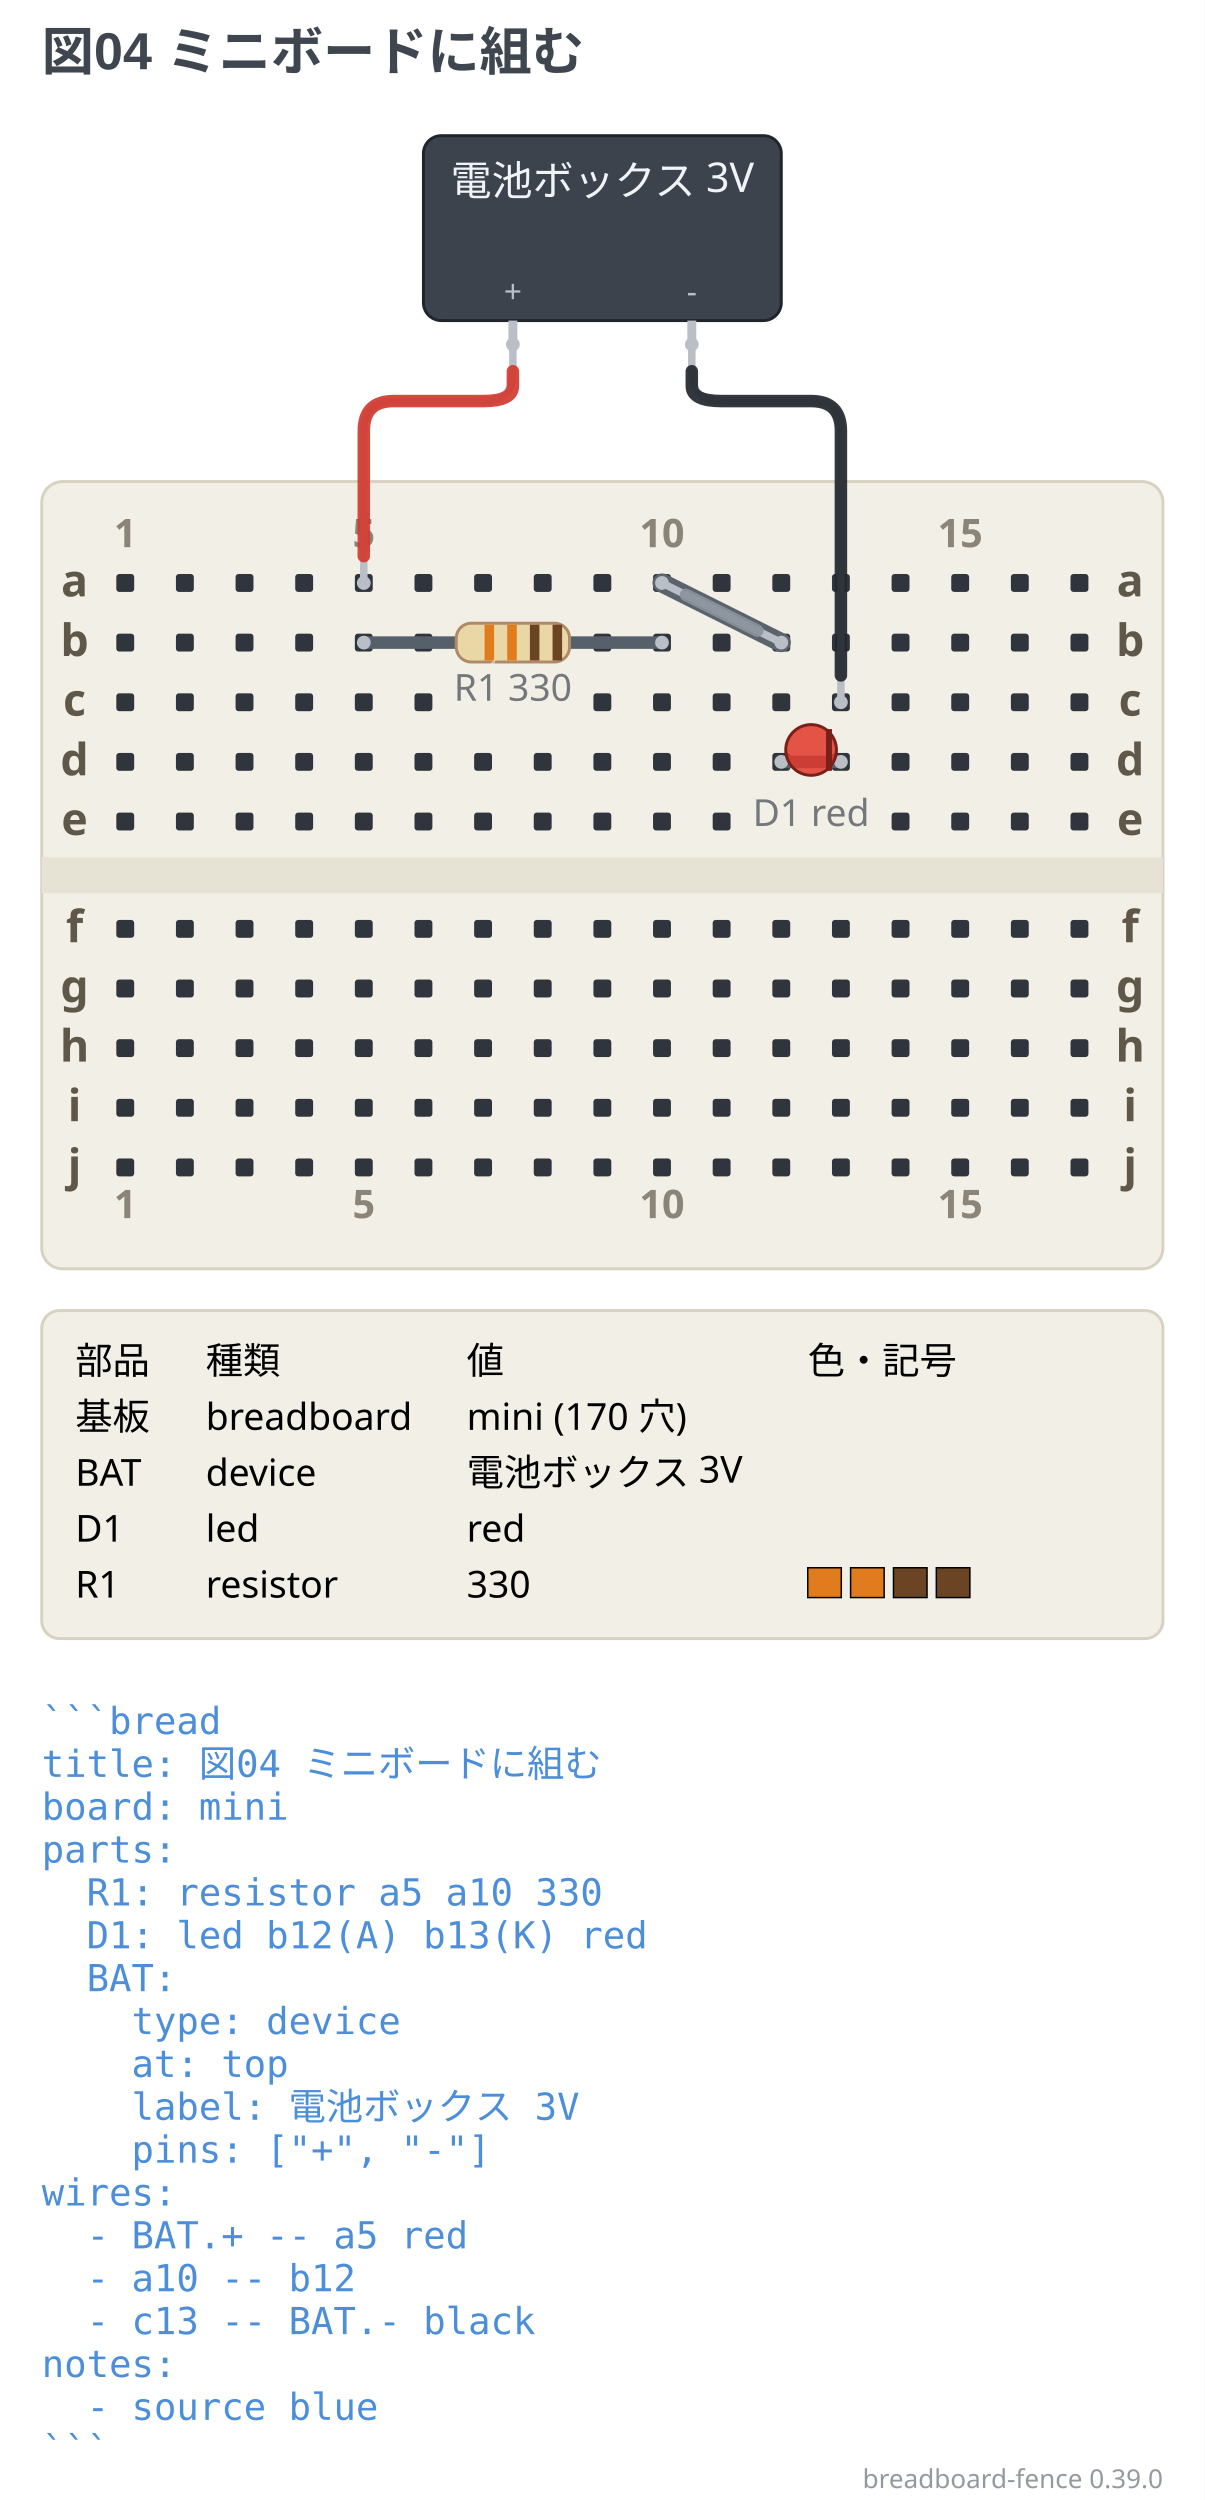
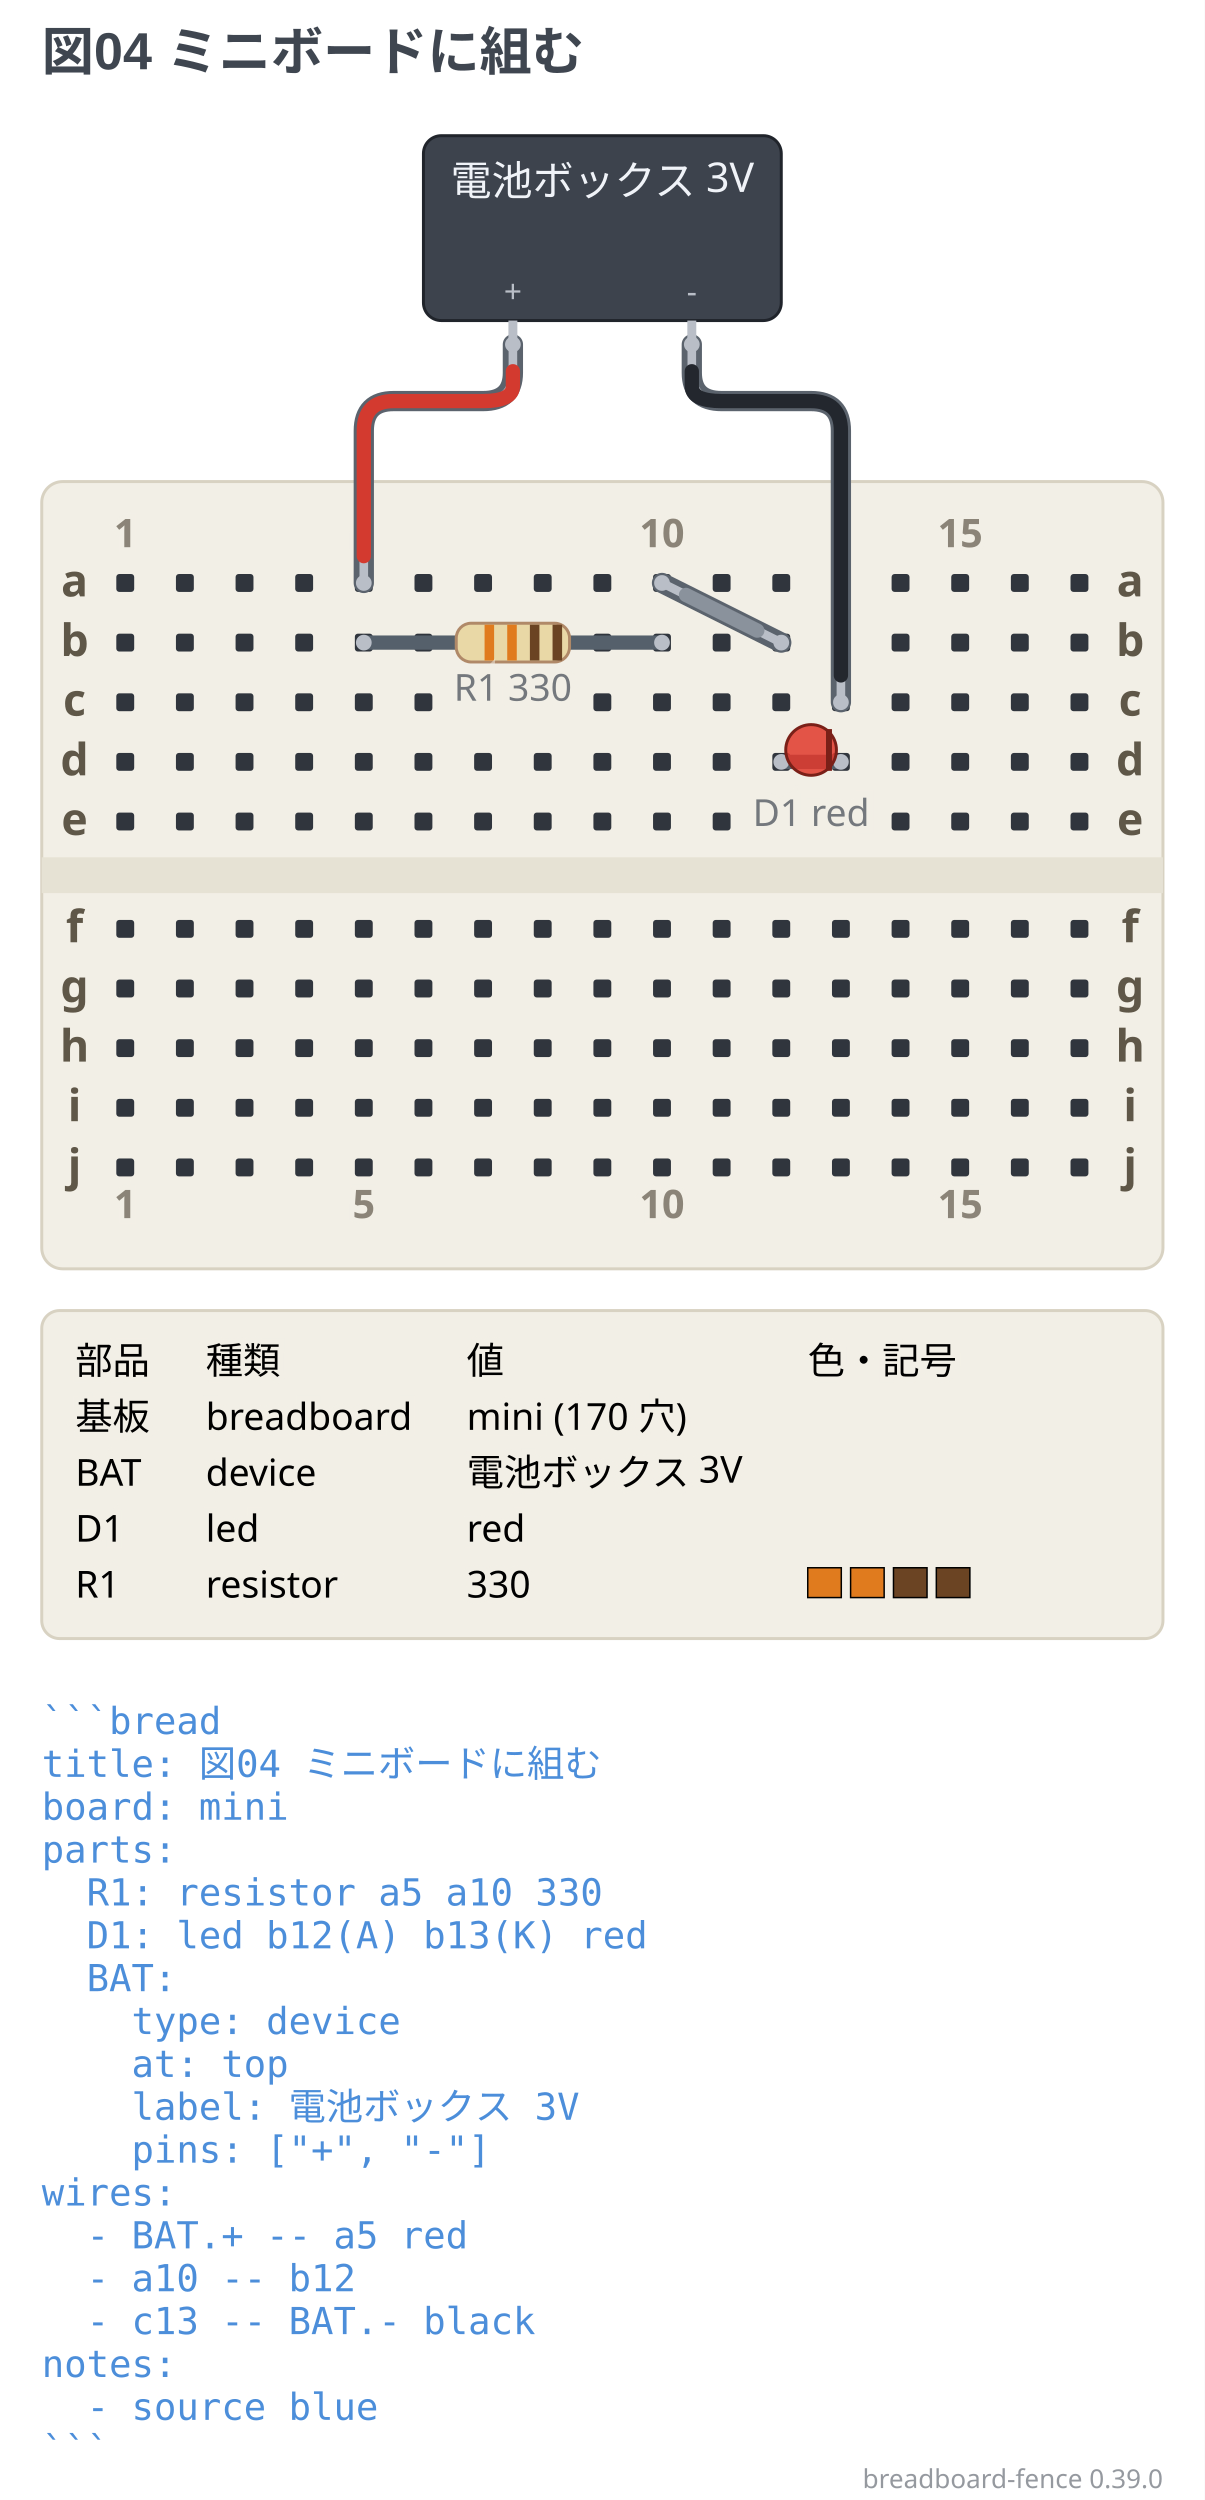
<svg xmlns="http://www.w3.org/2000/svg" width="404" height="838.38" viewBox="0 0 404 838.38" data-breadboard-fence="0.39.0" role="img">
  <rect x="0" y="0" width="404" height="838.38" fill="#ffffff" />
  <g>
    <text x="14" y="23.5" text-anchor="start" font-family="'Segoe UI', 'Helvetica Neue', Arial, 'Noto Sans', 'Hiragino Sans', 'Yu Gothic UI', 'Noto Sans CJK JP', sans-serif" font-size="17.5" font-weight="700" fill="#3f4650">図04 ミニボードに組む</text>
  </g>
  <g transform="translate(0 31.5)">
    <rect x="14" y="130" width="376" height="264" rx="7" fill="#f2efe6" stroke="#d8d2c2" />
    <rect x="14" y="256" width="376" height="12" fill="#e6e2d4" />
    <rect x="39" y="161" width="6" height="6" rx="1" fill="#30353d" />
    <rect x="59" y="161" width="6" height="6" rx="1" fill="#30353d" />
    <rect x="79" y="161" width="6" height="6" rx="1" fill="#30353d" />
    <rect x="99" y="161" width="6" height="6" rx="1" fill="#30353d" />
    <rect x="119" y="161" width="6" height="6" rx="1" fill="#30353d" />
    <rect x="139" y="161" width="6" height="6" rx="1" fill="#30353d" />
    <rect x="159" y="161" width="6" height="6" rx="1" fill="#30353d" />
    <rect x="179" y="161" width="6" height="6" rx="1" fill="#30353d" />
    <rect x="199" y="161" width="6" height="6" rx="1" fill="#30353d" />
    <rect x="219" y="161" width="6" height="6" rx="1" fill="#30353d" />
    <rect x="239" y="161" width="6" height="6" rx="1" fill="#30353d" />
    <rect x="259" y="161" width="6" height="6" rx="1" fill="#30353d" />
    <rect x="279" y="161" width="6" height="6" rx="1" fill="#30353d" />
    <rect x="299" y="161" width="6" height="6" rx="1" fill="#30353d" />
    <rect x="319" y="161" width="6" height="6" rx="1" fill="#30353d" />
    <rect x="339" y="161" width="6" height="6" rx="1" fill="#30353d" />
    <rect x="359" y="161" width="6" height="6" rx="1" fill="#30353d" />
    <rect x="39" y="181" width="6" height="6" rx="1" fill="#30353d" />
    <rect x="59" y="181" width="6" height="6" rx="1" fill="#30353d" />
    <rect x="79" y="181" width="6" height="6" rx="1" fill="#30353d" />
    <rect x="99" y="181" width="6" height="6" rx="1" fill="#30353d" />
    <rect x="119" y="181" width="6" height="6" rx="1" fill="#30353d" />
    <rect x="139" y="181" width="6" height="6" rx="1" fill="#30353d" />
    <rect x="199" y="181" width="6" height="6" rx="1" fill="#30353d" />
    <rect x="219" y="181" width="6" height="6" rx="1" fill="#30353d" />
    <rect x="239" y="181" width="6" height="6" rx="1" fill="#30353d" />
    <rect x="259" y="181" width="6" height="6" rx="1" fill="#30353d" />
    <rect x="279" y="181" width="6" height="6" rx="1" fill="#30353d" />
    <rect x="299" y="181" width="6" height="6" rx="1" fill="#30353d" />
    <rect x="319" y="181" width="6" height="6" rx="1" fill="#30353d" />
    <rect x="339" y="181" width="6" height="6" rx="1" fill="#30353d" />
    <rect x="359" y="181" width="6" height="6" rx="1" fill="#30353d" />
    <rect x="39" y="201" width="6" height="6" rx="1" fill="#30353d" />
    <rect x="59" y="201" width="6" height="6" rx="1" fill="#30353d" />
    <rect x="79" y="201" width="6" height="6" rx="1" fill="#30353d" />
    <rect x="99" y="201" width="6" height="6" rx="1" fill="#30353d" />
    <rect x="119" y="201" width="6" height="6" rx="1" fill="#30353d" />
    <rect x="139" y="201" width="6" height="6" rx="1" fill="#30353d" />
    <rect x="199" y="201" width="6" height="6" rx="1" fill="#30353d" />
    <rect x="219" y="201" width="6" height="6" rx="1" fill="#30353d" />
    <rect x="239" y="201" width="6" height="6" rx="1" fill="#30353d" />
    <rect x="259" y="201" width="6" height="6" rx="1" fill="#30353d" />
    <rect x="279" y="201" width="6" height="6" rx="1" fill="#30353d" />
    <rect x="299" y="201" width="6" height="6" rx="1" fill="#30353d" />
    <rect x="319" y="201" width="6" height="6" rx="1" fill="#30353d" />
    <rect x="339" y="201" width="6" height="6" rx="1" fill="#30353d" />
    <rect x="359" y="201" width="6" height="6" rx="1" fill="#30353d" />
    <rect x="39" y="221" width="6" height="6" rx="1" fill="#30353d" />
    <rect x="59" y="221" width="6" height="6" rx="1" fill="#30353d" />
    <rect x="79" y="221" width="6" height="6" rx="1" fill="#30353d" />
    <rect x="99" y="221" width="6" height="6" rx="1" fill="#30353d" />
    <rect x="119" y="221" width="6" height="6" rx="1" fill="#30353d" />
    <rect x="139" y="221" width="6" height="6" rx="1" fill="#30353d" />
    <rect x="159" y="221" width="6" height="6" rx="1" fill="#30353d" />
    <rect x="179" y="221" width="6" height="6" rx="1" fill="#30353d" />
    <rect x="199" y="221" width="6" height="6" rx="1" fill="#30353d" />
    <rect x="219" y="221" width="6" height="6" rx="1" fill="#30353d" />
    <rect x="239" y="221" width="6" height="6" rx="1" fill="#30353d" />
    <rect x="259" y="221" width="6" height="6" rx="1" fill="#30353d" />
    <rect x="279" y="221" width="6" height="6" rx="1" fill="#30353d" />
    <rect x="299" y="221" width="6" height="6" rx="1" fill="#30353d" />
    <rect x="319" y="221" width="6" height="6" rx="1" fill="#30353d" />
    <rect x="339" y="221" width="6" height="6" rx="1" fill="#30353d" />
    <rect x="359" y="221" width="6" height="6" rx="1" fill="#30353d" />
    <rect x="39" y="241" width="6" height="6" rx="1" fill="#30353d" />
    <rect x="59" y="241" width="6" height="6" rx="1" fill="#30353d" />
    <rect x="79" y="241" width="6" height="6" rx="1" fill="#30353d" />
    <rect x="99" y="241" width="6" height="6" rx="1" fill="#30353d" />
    <rect x="119" y="241" width="6" height="6" rx="1" fill="#30353d" />
    <rect x="139" y="241" width="6" height="6" rx="1" fill="#30353d" />
    <rect x="159" y="241" width="6" height="6" rx="1" fill="#30353d" />
    <rect x="179" y="241" width="6" height="6" rx="1" fill="#30353d" />
    <rect x="199" y="241" width="6" height="6" rx="1" fill="#30353d" />
    <rect x="219" y="241" width="6" height="6" rx="1" fill="#30353d" />
    <rect x="239" y="241" width="6" height="6" rx="1" fill="#30353d" />
    <rect x="299" y="241" width="6" height="6" rx="1" fill="#30353d" />
    <rect x="319" y="241" width="6" height="6" rx="1" fill="#30353d" />
    <rect x="339" y="241" width="6" height="6" rx="1" fill="#30353d" />
    <rect x="359" y="241" width="6" height="6" rx="1" fill="#30353d" />
    <rect x="39" y="277" width="6" height="6" rx="1" fill="#30353d" />
    <rect x="59" y="277" width="6" height="6" rx="1" fill="#30353d" />
    <rect x="79" y="277" width="6" height="6" rx="1" fill="#30353d" />
    <rect x="99" y="277" width="6" height="6" rx="1" fill="#30353d" />
    <rect x="119" y="277" width="6" height="6" rx="1" fill="#30353d" />
    <rect x="139" y="277" width="6" height="6" rx="1" fill="#30353d" />
    <rect x="159" y="277" width="6" height="6" rx="1" fill="#30353d" />
    <rect x="179" y="277" width="6" height="6" rx="1" fill="#30353d" />
    <rect x="199" y="277" width="6" height="6" rx="1" fill="#30353d" />
    <rect x="219" y="277" width="6" height="6" rx="1" fill="#30353d" />
    <rect x="239" y="277" width="6" height="6" rx="1" fill="#30353d" />
    <rect x="259" y="277" width="6" height="6" rx="1" fill="#30353d" />
    <rect x="279" y="277" width="6" height="6" rx="1" fill="#30353d" />
    <rect x="299" y="277" width="6" height="6" rx="1" fill="#30353d" />
    <rect x="319" y="277" width="6" height="6" rx="1" fill="#30353d" />
    <rect x="339" y="277" width="6" height="6" rx="1" fill="#30353d" />
    <rect x="359" y="277" width="6" height="6" rx="1" fill="#30353d" />
    <rect x="39" y="297" width="6" height="6" rx="1" fill="#30353d" />
    <rect x="59" y="297" width="6" height="6" rx="1" fill="#30353d" />
    <rect x="79" y="297" width="6" height="6" rx="1" fill="#30353d" />
    <rect x="99" y="297" width="6" height="6" rx="1" fill="#30353d" />
    <rect x="119" y="297" width="6" height="6" rx="1" fill="#30353d" />
    <rect x="139" y="297" width="6" height="6" rx="1" fill="#30353d" />
    <rect x="159" y="297" width="6" height="6" rx="1" fill="#30353d" />
    <rect x="179" y="297" width="6" height="6" rx="1" fill="#30353d" />
    <rect x="199" y="297" width="6" height="6" rx="1" fill="#30353d" />
    <rect x="219" y="297" width="6" height="6" rx="1" fill="#30353d" />
    <rect x="239" y="297" width="6" height="6" rx="1" fill="#30353d" />
    <rect x="259" y="297" width="6" height="6" rx="1" fill="#30353d" />
    <rect x="279" y="297" width="6" height="6" rx="1" fill="#30353d" />
    <rect x="299" y="297" width="6" height="6" rx="1" fill="#30353d" />
    <rect x="319" y="297" width="6" height="6" rx="1" fill="#30353d" />
    <rect x="339" y="297" width="6" height="6" rx="1" fill="#30353d" />
    <rect x="359" y="297" width="6" height="6" rx="1" fill="#30353d" />
    <rect x="39" y="317" width="6" height="6" rx="1" fill="#30353d" />
    <rect x="59" y="317" width="6" height="6" rx="1" fill="#30353d" />
    <rect x="79" y="317" width="6" height="6" rx="1" fill="#30353d" />
    <rect x="99" y="317" width="6" height="6" rx="1" fill="#30353d" />
    <rect x="119" y="317" width="6" height="6" rx="1" fill="#30353d" />
    <rect x="139" y="317" width="6" height="6" rx="1" fill="#30353d" />
    <rect x="159" y="317" width="6" height="6" rx="1" fill="#30353d" />
    <rect x="179" y="317" width="6" height="6" rx="1" fill="#30353d" />
    <rect x="199" y="317" width="6" height="6" rx="1" fill="#30353d" />
    <rect x="219" y="317" width="6" height="6" rx="1" fill="#30353d" />
    <rect x="239" y="317" width="6" height="6" rx="1" fill="#30353d" />
    <rect x="259" y="317" width="6" height="6" rx="1" fill="#30353d" />
    <rect x="279" y="317" width="6" height="6" rx="1" fill="#30353d" />
    <rect x="299" y="317" width="6" height="6" rx="1" fill="#30353d" />
    <rect x="319" y="317" width="6" height="6" rx="1" fill="#30353d" />
    <rect x="339" y="317" width="6" height="6" rx="1" fill="#30353d" />
    <rect x="359" y="317" width="6" height="6" rx="1" fill="#30353d" />
    <rect x="39" y="337" width="6" height="6" rx="1" fill="#30353d" />
    <rect x="59" y="337" width="6" height="6" rx="1" fill="#30353d" />
    <rect x="79" y="337" width="6" height="6" rx="1" fill="#30353d" />
    <rect x="99" y="337" width="6" height="6" rx="1" fill="#30353d" />
    <rect x="119" y="337" width="6" height="6" rx="1" fill="#30353d" />
    <rect x="139" y="337" width="6" height="6" rx="1" fill="#30353d" />
    <rect x="159" y="337" width="6" height="6" rx="1" fill="#30353d" />
    <rect x="179" y="337" width="6" height="6" rx="1" fill="#30353d" />
    <rect x="199" y="337" width="6" height="6" rx="1" fill="#30353d" />
    <rect x="219" y="337" width="6" height="6" rx="1" fill="#30353d" />
    <rect x="239" y="337" width="6" height="6" rx="1" fill="#30353d" />
    <rect x="259" y="337" width="6" height="6" rx="1" fill="#30353d" />
    <rect x="279" y="337" width="6" height="6" rx="1" fill="#30353d" />
    <rect x="299" y="337" width="6" height="6" rx="1" fill="#30353d" />
    <rect x="319" y="337" width="6" height="6" rx="1" fill="#30353d" />
    <rect x="339" y="337" width="6" height="6" rx="1" fill="#30353d" />
    <rect x="359" y="337" width="6" height="6" rx="1" fill="#30353d" />
    <rect x="39" y="357" width="6" height="6" rx="1" fill="#30353d" />
    <rect x="59" y="357" width="6" height="6" rx="1" fill="#30353d" />
    <rect x="79" y="357" width="6" height="6" rx="1" fill="#30353d" />
    <rect x="99" y="357" width="6" height="6" rx="1" fill="#30353d" />
    <rect x="119" y="357" width="6" height="6" rx="1" fill="#30353d" />
    <rect x="139" y="357" width="6" height="6" rx="1" fill="#30353d" />
    <rect x="159" y="357" width="6" height="6" rx="1" fill="#30353d" />
    <rect x="179" y="357" width="6" height="6" rx="1" fill="#30353d" />
    <rect x="199" y="357" width="6" height="6" rx="1" fill="#30353d" />
    <rect x="219" y="357" width="6" height="6" rx="1" fill="#30353d" />
    <rect x="239" y="357" width="6" height="6" rx="1" fill="#30353d" />
    <rect x="259" y="357" width="6" height="6" rx="1" fill="#30353d" />
    <rect x="279" y="357" width="6" height="6" rx="1" fill="#30353d" />
    <rect x="299" y="357" width="6" height="6" rx="1" fill="#30353d" />
    <rect x="319" y="357" width="6" height="6" rx="1" fill="#30353d" />
    <rect x="339" y="357" width="6" height="6" rx="1" fill="#30353d" />
    <rect x="359" y="357" width="6" height="6" rx="1" fill="#30353d" />
    <text x="25" y="168.5" text-anchor="middle" font-family="ui-sans-serif, system-ui, sans-serif" font-size="14.95" font-weight="700" fill="#5f5748">a</text>
    <text x="379" y="168.5" text-anchor="middle" font-family="ui-sans-serif, system-ui, sans-serif" font-size="14.95" font-weight="700" fill="#5f5748">a</text>
    <text x="25" y="188.5" text-anchor="middle" font-family="ui-sans-serif, system-ui, sans-serif" font-size="14.95" font-weight="700" fill="#5f5748">b</text>
    <text x="379" y="188.5" text-anchor="middle" font-family="ui-sans-serif, system-ui, sans-serif" font-size="14.95" font-weight="700" fill="#5f5748">b</text>
    <text x="25" y="208.5" text-anchor="middle" font-family="ui-sans-serif, system-ui, sans-serif" font-size="14.95" font-weight="700" fill="#5f5748">c</text>
    <text x="379" y="208.5" text-anchor="middle" font-family="ui-sans-serif, system-ui, sans-serif" font-size="14.95" font-weight="700" fill="#5f5748">c</text>
    <text x="25" y="228.5" text-anchor="middle" font-family="ui-sans-serif, system-ui, sans-serif" font-size="14.95" font-weight="700" fill="#5f5748">d</text>
    <text x="379" y="228.5" text-anchor="middle" font-family="ui-sans-serif, system-ui, sans-serif" font-size="14.95" font-weight="700" fill="#5f5748">d</text>
    <text x="25" y="248.5" text-anchor="middle" font-family="ui-sans-serif, system-ui, sans-serif" font-size="14.95" font-weight="700" fill="#5f5748">e</text>
    <text x="379" y="248.5" text-anchor="middle" font-family="ui-sans-serif, system-ui, sans-serif" font-size="14.95" font-weight="700" fill="#5f5748">e</text>
    <text x="25" y="284.5" text-anchor="middle" font-family="ui-sans-serif, system-ui, sans-serif" font-size="14.95" font-weight="700" fill="#5f5748">f</text>
    <text x="379" y="284.5" text-anchor="middle" font-family="ui-sans-serif, system-ui, sans-serif" font-size="14.95" font-weight="700" fill="#5f5748">f</text>
    <text x="25" y="304.5" text-anchor="middle" font-family="ui-sans-serif, system-ui, sans-serif" font-size="14.95" font-weight="700" fill="#5f5748">g</text>
    <text x="379" y="304.5" text-anchor="middle" font-family="ui-sans-serif, system-ui, sans-serif" font-size="14.95" font-weight="700" fill="#5f5748">g</text>
    <text x="25" y="324.5" text-anchor="middle" font-family="ui-sans-serif, system-ui, sans-serif" font-size="14.95" font-weight="700" fill="#5f5748">h</text>
    <text x="379" y="324.5" text-anchor="middle" font-family="ui-sans-serif, system-ui, sans-serif" font-size="14.95" font-weight="700" fill="#5f5748">h</text>
    <text x="25" y="344.5" text-anchor="middle" font-family="ui-sans-serif, system-ui, sans-serif" font-size="14.95" font-weight="700" fill="#5f5748">i</text>
    <text x="379" y="344.5" text-anchor="middle" font-family="ui-sans-serif, system-ui, sans-serif" font-size="14.95" font-weight="700" fill="#5f5748">i</text>
    <text x="25" y="364.5" text-anchor="middle" font-family="ui-sans-serif, system-ui, sans-serif" font-size="14.95" font-weight="700" fill="#5f5748">j</text>
    <text x="379" y="364.5" text-anchor="middle" font-family="ui-sans-serif, system-ui, sans-serif" font-size="14.95" font-weight="700" fill="#5f5748">j</text>
    <text x="42" y="152" text-anchor="middle" font-family="ui-sans-serif, system-ui, sans-serif" stroke="#f2efe6" stroke-width="3.45" font-size="13.23" font-weight="700" fill="#f2efe6" opacity="0.5" aria-hidden="true">1</text>
    <text x="42" y="152" text-anchor="middle" font-family="ui-sans-serif, system-ui, sans-serif" font-size="13.23" font-weight="700" fill="#5f5748" opacity="0.7">1</text>
    <text x="42" y="377" text-anchor="middle" font-family="ui-sans-serif, system-ui, sans-serif" stroke="#f2efe6" stroke-width="3.45" font-size="13.23" font-weight="700" fill="#f2efe6" opacity="0.5" aria-hidden="true">1</text>
    <text x="42" y="377" text-anchor="middle" font-family="ui-sans-serif, system-ui, sans-serif" font-size="13.23" font-weight="700" fill="#5f5748" opacity="0.7">1</text>
    <text x="122" y="152" text-anchor="middle" font-family="ui-sans-serif, system-ui, sans-serif" stroke="#f2efe6" stroke-width="3.45" font-size="13.23" font-weight="700" fill="#f2efe6" opacity="0.5" aria-hidden="true">5</text>
    <text x="122" y="152" text-anchor="middle" font-family="ui-sans-serif, system-ui, sans-serif" font-size="13.23" font-weight="700" fill="#5f5748" opacity="0.7">5</text>
    <text x="122" y="377" text-anchor="middle" font-family="ui-sans-serif, system-ui, sans-serif" stroke="#f2efe6" stroke-width="3.45" font-size="13.23" font-weight="700" fill="#f2efe6" opacity="0.5" aria-hidden="true">5</text>
    <text x="122" y="377" text-anchor="middle" font-family="ui-sans-serif, system-ui, sans-serif" font-size="13.23" font-weight="700" fill="#5f5748" opacity="0.7">5</text>
    <text x="222" y="152" text-anchor="middle" font-family="ui-sans-serif, system-ui, sans-serif" stroke="#f2efe6" stroke-width="3.45" font-size="13.23" font-weight="700" fill="#f2efe6" opacity="0.5" aria-hidden="true">10</text>
    <text x="222" y="152" text-anchor="middle" font-family="ui-sans-serif, system-ui, sans-serif" font-size="13.23" font-weight="700" fill="#5f5748" opacity="0.7">10</text>
    <text x="222" y="377" text-anchor="middle" font-family="ui-sans-serif, system-ui, sans-serif" stroke="#f2efe6" stroke-width="3.45" font-size="13.23" font-weight="700" fill="#f2efe6" opacity="0.5" aria-hidden="true">10</text>
    <text x="222" y="377" text-anchor="middle" font-family="ui-sans-serif, system-ui, sans-serif" font-size="13.23" font-weight="700" fill="#5f5748" opacity="0.7">10</text>
    <text x="322" y="152" text-anchor="middle" font-family="ui-sans-serif, system-ui, sans-serif" stroke="#f2efe6" stroke-width="3.45" font-size="13.23" font-weight="700" fill="#f2efe6" opacity="0.5" aria-hidden="true">15</text>
    <text x="322" y="152" text-anchor="middle" font-family="ui-sans-serif, system-ui, sans-serif" font-size="13.23" font-weight="700" fill="#5f5748" opacity="0.7">15</text>
    <text x="322" y="377" text-anchor="middle" font-family="ui-sans-serif, system-ui, sans-serif" stroke="#f2efe6" stroke-width="3.45" font-size="13.23" font-weight="700" fill="#f2efe6" opacity="0.5" aria-hidden="true">15</text>
    <text x="322" y="377" text-anchor="middle" font-family="ui-sans-serif, system-ui, sans-serif" font-size="13.23" font-weight="700" fill="#5f5748" opacity="0.7">15</text>
-     <path d="M 222 164 L 262 184" fill="none" stroke="#5b636d" stroke-width="6.4" stroke-linecap="round" stroke-linejoin="round" />
-     <path d="M 172 84 L 172 93.5 Q 172 103 162 103 L 132 103 Q 122 103 122 113 L 122 164" fill="none" stroke="#b9bec7" stroke-width="2.52" stroke-linecap="round" stroke-linejoin="round" />
-     <path d="M 172 93 L 172 98 Q 172 103 162 103 L 132 103 Q 122 103 122 113 L 122 155" fill="none" stroke="#d33a2f" stroke-width="4.2" stroke-linecap="round" opacity="0.92" />
-     <circle cx="172" cy="84" r="2.31" fill="#b9bec7" />
-     <circle cx="122" cy="164" r="2.31" fill="#b9bec7" />
-     <path d="M 222 164 L 262 184" fill="none" stroke="#b9bec7" stroke-width="2.52" stroke-linecap="round" stroke-linejoin="round" />
-     <path d="M 230.05 168.02 L 253.95 179.98" fill="none" stroke="#8a929c" stroke-width="4.2" stroke-linecap="round" opacity="0.92" />
-     <circle cx="222" cy="164" r="2.31" fill="#b9bec7" />
-     <circle cx="262" cy="184" r="2.31" fill="#b9bec7" />
-     <path d="M 282 204 L 282 113 Q 282 103 272 103 L 242 103 Q 232 103 232 93.5 L 232 84" fill="none" stroke="#b9bec7" stroke-width="2.52" stroke-linecap="round" stroke-linejoin="round" />
-     <path d="M 282 195 L 282 113 Q 282 103 272 103 L 242 103 Q 232 103 232 98 L 232 93" fill="none" stroke="#23272e" stroke-width="4.2" stroke-linecap="round" opacity="0.92" />
-     <circle cx="282" cy="204" r="2.31" fill="#b9bec7" />
-     <circle cx="232" cy="84" r="2.31" fill="#b9bec7" />
-     <line x1="122" y1="184" x2="222" y2="184" stroke="#55606b" stroke-width="4.2" stroke-linecap="round" />
-     <circle cx="122" cy="184" r="2.31" fill="#b9bec7" />
-     <circle cx="222" cy="184" r="2.31" fill="#b9bec7" />
+     <path d="M 172 84 L 172 93.5 Q 172 103 162 103 L 132 103 Q 122 103 122 113 L 122 164" fill="none" stroke="#5b636d" stroke-width="6.8" stroke-linecap="round" stroke-linejoin="round" />
+     <path d="M 222 164 L 262 184" fill="none" stroke="#5b636d" stroke-width="6.8" stroke-linecap="round" stroke-linejoin="round" />
+     <path d="M 282 204 L 282 113 Q 282 103 272 103 L 242 103 Q 232 103 232 93.5 L 232 84" fill="none" stroke="#5b636d" stroke-width="6.8" stroke-linecap="round" stroke-linejoin="round" />
+     <path d="M 172 84 L 172 93.5 Q 172 103 162 103 L 132 103 Q 122 103 122 113 L 122 164" fill="none" stroke="#b9bec7" stroke-width="2.88" stroke-linecap="round" stroke-linejoin="round" />
+     <path d="M 172 93 L 172 98 Q 172 103 162 103 L 132 103 Q 122 103 122 113 L 122 155" fill="none" stroke="#d33a2f" stroke-width="4.8" stroke-linecap="round" />
+     <circle cx="172" cy="84" r="2.64" fill="#b9bec7" />
+     <circle cx="122" cy="164" r="2.64" fill="#b9bec7" />
+     <path d="M 222 164 L 262 184" fill="none" stroke="#b9bec7" stroke-width="2.88" stroke-linecap="round" stroke-linejoin="round" />
+     <path d="M 230.05 168.02 L 253.95 179.98" fill="none" stroke="#8a929c" stroke-width="4.8" stroke-linecap="round" />
+     <circle cx="222" cy="164" r="2.64" fill="#b9bec7" />
+     <circle cx="262" cy="184" r="2.64" fill="#b9bec7" />
+     <path d="M 282 204 L 282 113 Q 282 103 272 103 L 242 103 Q 232 103 232 93.5 L 232 84" fill="none" stroke="#b9bec7" stroke-width="2.88" stroke-linecap="round" stroke-linejoin="round" />
+     <path d="M 282 195 L 282 113 Q 282 103 272 103 L 242 103 Q 232 103 232 98 L 232 93" fill="none" stroke="#23272e" stroke-width="4.8" stroke-linecap="round" />
+     <circle cx="282" cy="204" r="2.64" fill="#b9bec7" />
+     <circle cx="232" cy="84" r="2.64" fill="#b9bec7" />
+     <line x1="122" y1="184" x2="222" y2="184" stroke="#55606b" stroke-width="4.8" stroke-linecap="round" />
+     <circle cx="122" cy="184" r="2.64" fill="#b9bec7" />
+     <circle cx="222" cy="184" r="2.64" fill="#b9bec7" />
    <g transform="translate(172 184) rotate(0)">
      <rect x="-19" y="-6.5" width="38" height="13" rx="5" fill="#e9d8a6" stroke="#b08968" />
      <rect x="-9.5" y="-6" width="3.2" height="12" fill="#e07b1e" />
      <rect x="-1.9" y="-6" width="3.2" height="12" fill="#e07b1e" />
      <rect x="5.7" y="-6" width="3.2" height="12" fill="#6b4423" />
      <rect x="13.3" y="-6" width="3.2" height="12" fill="#6b4423" />
    </g>
-     <line x1="262" y1="224" x2="282" y2="224" stroke="#55606b" stroke-width="4.2" stroke-linecap="round" />
-     <circle cx="262" cy="224" r="2.31" fill="#b9bec7" />
-     <circle cx="282" cy="224" r="2.31" fill="#b9bec7" />
+     <line x1="262" y1="224" x2="282" y2="224" stroke="#55606b" stroke-width="4.8" stroke-linecap="round" />
+     <circle cx="262" cy="224" r="2.64" fill="#b9bec7" />
+     <circle cx="282" cy="224" r="2.64" fill="#b9bec7" />
    <g transform="translate(272 224) rotate(0)">
      <circle cx="0" cy="-4" r="8.5" fill="#e0392c" fill-opacity="0.85" stroke="#7a2018" />
      <line x1="6" y1="-11" x2="6" y2="3" stroke="#7a2018" stroke-width="2" />
    </g>
    <text x="172" y="203.5" text-anchor="middle" font-family="ui-sans-serif, system-ui, sans-serif" stroke="#f2efe6" stroke-width="4.75" class="bf-caption" font-size="12.5" fill="#f2efe6" opacity="0.5" aria-hidden="true">R1 330</text>
    <text x="172" y="203.5" text-anchor="middle" font-family="ui-sans-serif, system-ui, sans-serif" class="bf-caption" font-size="12.5" fill="#3f4650" opacity="0.7">R1 330</text>
    <text x="272" y="245.5" text-anchor="middle" font-family="ui-sans-serif, system-ui, sans-serif" stroke="#f2efe6" stroke-width="4.75" class="bf-caption" font-size="12.5" fill="#f2efe6" opacity="0.5" aria-hidden="true">D1 red</text>
    <text x="272" y="245.5" text-anchor="middle" font-family="ui-sans-serif, system-ui, sans-serif" class="bf-caption" font-size="12.5" fill="#3f4650" opacity="0.7">D1 red</text>
    <rect x="142" y="14" width="120" height="62" rx="6" fill="#3d434d" stroke="#20242b" />
    <text x="202" y="34" text-anchor="middle" font-family="ui-sans-serif, system-ui, sans-serif" font-size="13.75" fill="#f0f3f8">電池ボックス 3V</text>
    <line x1="172" y1="76" x2="172" y2="84" stroke="#b9bec7" stroke-width="3" />
    <text x="172" y="70" text-anchor="middle" font-family="ui-sans-serif, system-ui, sans-serif" font-size="10.63" fill="#b9bec7">+</text>
    <line x1="232" y1="76" x2="232" y2="84" stroke="#b9bec7" stroke-width="3" />
    <text x="232" y="70" text-anchor="middle" font-family="ui-sans-serif, system-ui, sans-serif" font-size="10.63" fill="#b9bec7">-</text>
    <rect x="14" y="408" width="376" height="110" rx="6" fill="#f2efe6" stroke="#d8d2c2" />
    <text x="25.25" y="429.25" text-anchor="start" font-family="ui-sans-serif, system-ui, sans-serif" stroke="#f2efe6" stroke-width="3.75" font-size="12.5" fill="#f2efe6" opacity="0.5" aria-hidden="true">部品</text>
    <text x="25.25" y="429.25" text-anchor="start" font-family="ui-sans-serif, system-ui, sans-serif" font-size="12.5" fill="#000000">部品</text>
    <text x="69" y="429.25" text-anchor="start" font-family="ui-sans-serif, system-ui, sans-serif" stroke="#f2efe6" stroke-width="3.75" font-size="12.5" fill="#f2efe6" opacity="0.5" aria-hidden="true">種類</text>
    <text x="69" y="429.25" text-anchor="start" font-family="ui-sans-serif, system-ui, sans-serif" font-size="12.5" fill="#000000">種類</text>
    <text x="156.5" y="429.25" text-anchor="start" font-family="ui-sans-serif, system-ui, sans-serif" stroke="#f2efe6" stroke-width="3.75" font-size="12.5" fill="#f2efe6" opacity="0.5" aria-hidden="true">値</text>
    <text x="156.5" y="429.25" text-anchor="start" font-family="ui-sans-serif, system-ui, sans-serif" font-size="12.5" fill="#000000">値</text>
    <text x="270.88" y="429.25" text-anchor="start" font-family="ui-sans-serif, system-ui, sans-serif" stroke="#f2efe6" stroke-width="3.75" font-size="12.5" fill="#f2efe6" opacity="0.5" aria-hidden="true">色・記号</text>
    <text x="270.88" y="429.25" text-anchor="start" font-family="ui-sans-serif, system-ui, sans-serif" font-size="12.5" fill="#000000">色・記号</text>
    <text x="25.25" y="448" text-anchor="start" font-family="ui-sans-serif, system-ui, sans-serif" stroke="#f2efe6" stroke-width="3.75" font-size="12.5" fill="#f2efe6" opacity="0.5" aria-hidden="true">基板</text>
    <text x="25.25" y="448" text-anchor="start" font-family="ui-sans-serif, system-ui, sans-serif" font-size="12.5" fill="#000000">基板</text>
    <text x="69" y="448" text-anchor="start" font-family="ui-sans-serif, system-ui, sans-serif" stroke="#f2efe6" stroke-width="3.75" font-size="12.5" fill="#f2efe6" opacity="0.5" aria-hidden="true">breadboard</text>
    <text x="69" y="448" text-anchor="start" font-family="ui-sans-serif, system-ui, sans-serif" font-size="12.5" fill="#000000">breadboard</text>
    <text x="156.5" y="448" text-anchor="start" font-family="ui-sans-serif, system-ui, sans-serif" stroke="#f2efe6" stroke-width="3.75" font-size="12.5" fill="#f2efe6" opacity="0.5" aria-hidden="true">mini (170 穴)</text>
    <text x="156.5" y="448" text-anchor="start" font-family="ui-sans-serif, system-ui, sans-serif" font-size="12.5" fill="#000000">mini (170 穴)</text>
    <text x="25.25" y="466.75" text-anchor="start" font-family="ui-sans-serif, system-ui, sans-serif" stroke="#f2efe6" stroke-width="3.75" font-size="12.5" fill="#f2efe6" opacity="0.5" aria-hidden="true">BAT</text>
    <text x="25.25" y="466.75" text-anchor="start" font-family="ui-sans-serif, system-ui, sans-serif" font-size="12.5" fill="#000000">BAT</text>
    <text x="69" y="466.75" text-anchor="start" font-family="ui-sans-serif, system-ui, sans-serif" stroke="#f2efe6" stroke-width="3.75" font-size="12.5" fill="#f2efe6" opacity="0.5" aria-hidden="true">device</text>
    <text x="69" y="466.75" text-anchor="start" font-family="ui-sans-serif, system-ui, sans-serif" font-size="12.5" fill="#000000">device</text>
    <text x="156.5" y="466.75" text-anchor="start" font-family="ui-sans-serif, system-ui, sans-serif" stroke="#f2efe6" stroke-width="3.75" font-size="12.5" fill="#f2efe6" opacity="0.5" aria-hidden="true">電池ボックス 3V</text>
    <text x="156.5" y="466.75" text-anchor="start" font-family="ui-sans-serif, system-ui, sans-serif" font-size="12.5" fill="#000000">電池ボックス 3V</text>
    <text x="25.25" y="485.5" text-anchor="start" font-family="ui-sans-serif, system-ui, sans-serif" stroke="#f2efe6" stroke-width="3.75" font-size="12.5" fill="#f2efe6" opacity="0.5" aria-hidden="true">D1</text>
    <text x="25.25" y="485.5" text-anchor="start" font-family="ui-sans-serif, system-ui, sans-serif" font-size="12.5" fill="#000000">D1</text>
    <text x="69" y="485.5" text-anchor="start" font-family="ui-sans-serif, system-ui, sans-serif" stroke="#f2efe6" stroke-width="3.75" font-size="12.5" fill="#f2efe6" opacity="0.5" aria-hidden="true">led</text>
    <text x="69" y="485.5" text-anchor="start" font-family="ui-sans-serif, system-ui, sans-serif" font-size="12.5" fill="#000000">led</text>
    <text x="156.5" y="485.5" text-anchor="start" font-family="ui-sans-serif, system-ui, sans-serif" stroke="#f2efe6" stroke-width="3.75" font-size="12.5" fill="#f2efe6" opacity="0.5" aria-hidden="true">red</text>
    <text x="156.5" y="485.5" text-anchor="start" font-family="ui-sans-serif, system-ui, sans-serif" font-size="12.5" fill="#000000">red</text>
    <text x="25.25" y="504.25" text-anchor="start" font-family="ui-sans-serif, system-ui, sans-serif" stroke="#f2efe6" stroke-width="3.75" font-size="12.5" fill="#f2efe6" opacity="0.5" aria-hidden="true">R1</text>
    <text x="25.25" y="504.25" text-anchor="start" font-family="ui-sans-serif, system-ui, sans-serif" font-size="12.5" fill="#000000">R1</text>
    <text x="69" y="504.25" text-anchor="start" font-family="ui-sans-serif, system-ui, sans-serif" stroke="#f2efe6" stroke-width="3.75" font-size="12.5" fill="#f2efe6" opacity="0.5" aria-hidden="true">resistor</text>
    <text x="69" y="504.25" text-anchor="start" font-family="ui-sans-serif, system-ui, sans-serif" font-size="12.5" fill="#000000">resistor</text>
    <text x="156.5" y="504.25" text-anchor="start" font-family="ui-sans-serif, system-ui, sans-serif" stroke="#f2efe6" stroke-width="3.75" font-size="12.5" fill="#f2efe6" opacity="0.5" aria-hidden="true">330</text>
    <text x="156.5" y="504.25" text-anchor="start" font-family="ui-sans-serif, system-ui, sans-serif" font-size="12.5" fill="#000000">330</text>
    <rect x="270.88" y="494.25" width="11.25" height="10" fill="#e07b1e" stroke="#000000" stroke-width="0.5" />
    <rect x="285.25" y="494.25" width="11.25" height="10" fill="#e07b1e" stroke="#000000" stroke-width="0.5" />
    <rect x="299.63" y="494.25" width="11.25" height="10" fill="#6b4423" stroke="#000000" stroke-width="0.5" />
    <rect x="314" y="494.25" width="11.25" height="10" fill="#6b4423" stroke="#000000" stroke-width="0.5" />
    <text x="14" y="550" text-anchor="start" font-family="ui-monospace, 'DejaVu Sans Mono', 'Noto Sans Mono CJK JP', monospace" font-size="12.5" xml:space="preserve" fill="#4c8eda">```bread</text>
    <text x="14" y="564.38" text-anchor="start" font-family="ui-monospace, 'DejaVu Sans Mono', 'Noto Sans Mono CJK JP', monospace" font-size="12.5" xml:space="preserve" fill="#4c8eda">title: 図04 ミニボードに組む</text>
    <text x="14" y="578.75" text-anchor="start" font-family="ui-monospace, 'DejaVu Sans Mono', 'Noto Sans Mono CJK JP', monospace" font-size="12.5" xml:space="preserve" fill="#4c8eda">board: mini</text>
    <text x="14" y="593.13" text-anchor="start" font-family="ui-monospace, 'DejaVu Sans Mono', 'Noto Sans Mono CJK JP', monospace" font-size="12.5" xml:space="preserve" fill="#4c8eda">parts:</text>
    <text x="14" y="607.5" text-anchor="start" font-family="ui-monospace, 'DejaVu Sans Mono', 'Noto Sans Mono CJK JP', monospace" font-size="12.5" xml:space="preserve" fill="#4c8eda">  R1: resistor a5 a10 330</text>
    <text x="14" y="621.88" text-anchor="start" font-family="ui-monospace, 'DejaVu Sans Mono', 'Noto Sans Mono CJK JP', monospace" font-size="12.5" xml:space="preserve" fill="#4c8eda">  D1: led b12(A) b13(K) red</text>
    <text x="14" y="636.25" text-anchor="start" font-family="ui-monospace, 'DejaVu Sans Mono', 'Noto Sans Mono CJK JP', monospace" font-size="12.5" xml:space="preserve" fill="#4c8eda">  BAT:</text>
    <text x="14" y="650.63" text-anchor="start" font-family="ui-monospace, 'DejaVu Sans Mono', 'Noto Sans Mono CJK JP', monospace" font-size="12.5" xml:space="preserve" fill="#4c8eda">    type: device</text>
    <text x="14" y="665" text-anchor="start" font-family="ui-monospace, 'DejaVu Sans Mono', 'Noto Sans Mono CJK JP', monospace" font-size="12.5" xml:space="preserve" fill="#4c8eda">    at: top</text>
    <text x="14" y="679.38" text-anchor="start" font-family="ui-monospace, 'DejaVu Sans Mono', 'Noto Sans Mono CJK JP', monospace" font-size="12.5" xml:space="preserve" fill="#4c8eda">    label: 電池ボックス 3V</text>
    <text x="14" y="693.75" text-anchor="start" font-family="ui-monospace, 'DejaVu Sans Mono', 'Noto Sans Mono CJK JP', monospace" font-size="12.5" xml:space="preserve" fill="#4c8eda">    pins: ["+", "-"]</text>
    <text x="14" y="708.13" text-anchor="start" font-family="ui-monospace, 'DejaVu Sans Mono', 'Noto Sans Mono CJK JP', monospace" font-size="12.5" xml:space="preserve" fill="#4c8eda">wires:</text>
    <text x="14" y="722.5" text-anchor="start" font-family="ui-monospace, 'DejaVu Sans Mono', 'Noto Sans Mono CJK JP', monospace" font-size="12.5" xml:space="preserve" fill="#4c8eda">  - BAT.+ -- a5 red</text>
    <text x="14" y="736.88" text-anchor="start" font-family="ui-monospace, 'DejaVu Sans Mono', 'Noto Sans Mono CJK JP', monospace" font-size="12.5" xml:space="preserve" fill="#4c8eda">  - a10 -- b12</text>
    <text x="14" y="751.25" text-anchor="start" font-family="ui-monospace, 'DejaVu Sans Mono', 'Noto Sans Mono CJK JP', monospace" font-size="12.5" xml:space="preserve" fill="#4c8eda">  - c13 -- BAT.- black</text>
    <text x="14" y="765.63" text-anchor="start" font-family="ui-monospace, 'DejaVu Sans Mono', 'Noto Sans Mono CJK JP', monospace" font-size="12.5" xml:space="preserve" fill="#4c8eda">notes:</text>
    <text x="14" y="780" text-anchor="start" font-family="ui-monospace, 'DejaVu Sans Mono', 'Noto Sans Mono CJK JP', monospace" font-size="12.5" xml:space="preserve" fill="#4c8eda">  - source blue</text>
    <text x="14" y="794.38" text-anchor="start" font-family="ui-monospace, 'DejaVu Sans Mono', 'Noto Sans Mono CJK JP', monospace" font-size="12.5" xml:space="preserve" fill="#4c8eda">```</text>
  </g>
  <text x="390" y="834.38" text-anchor="end" font-family="ui-sans-serif, system-ui, sans-serif" font-size="8.75" fill="#3f4650" fill-opacity="0.55">breadboard-fence 0.39.0</text>
</svg>
